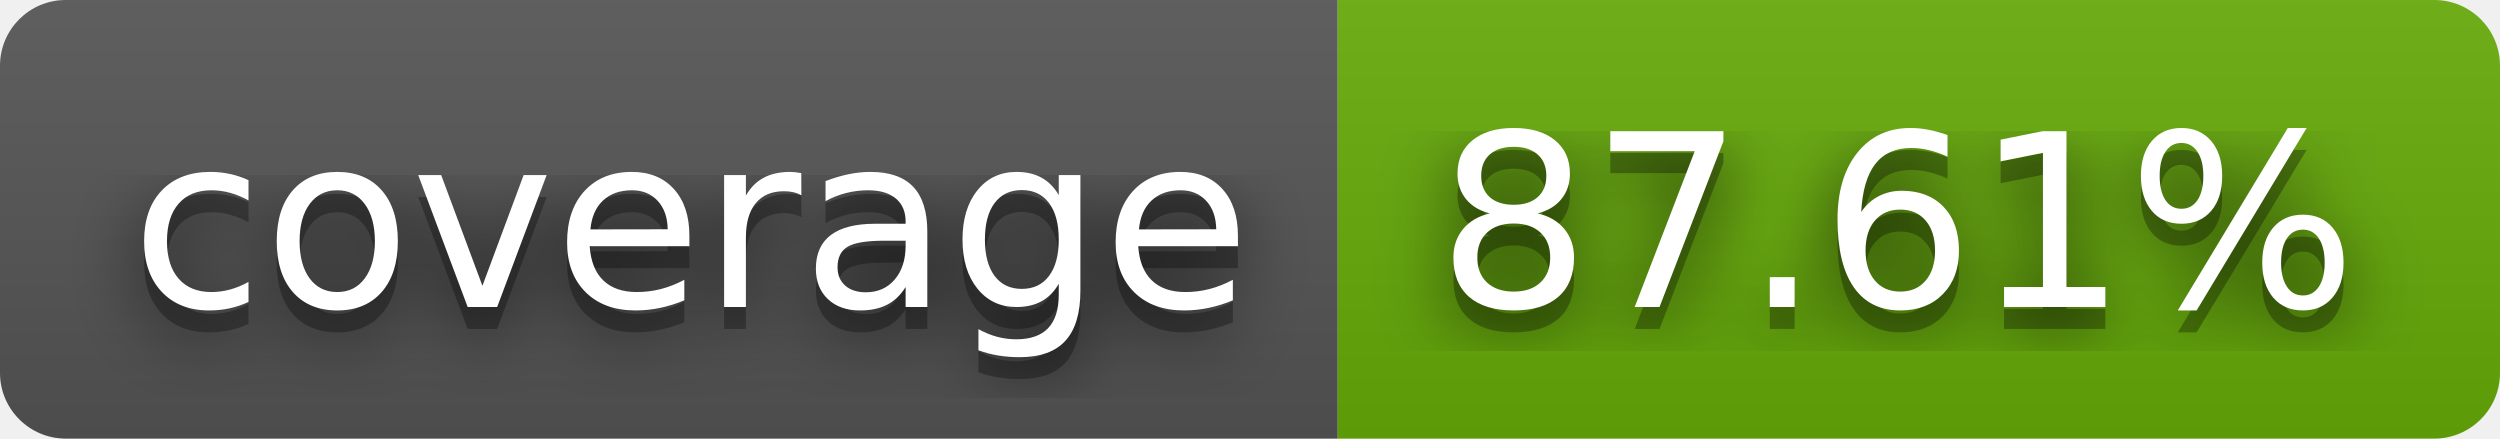
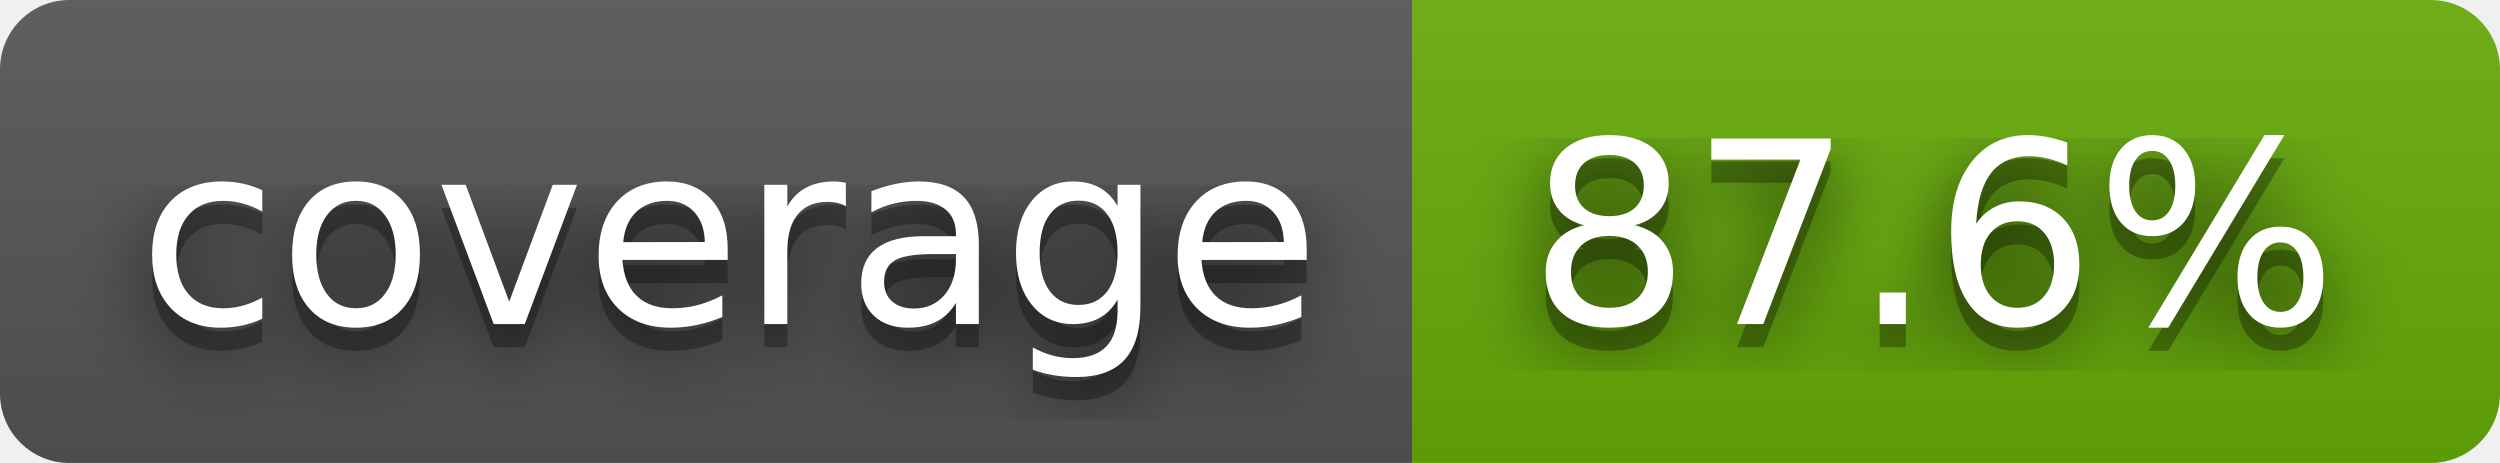
- <svg xmlns="http://www.w3.org/2000/svg" width="114" height="20" role="img" aria-label="coverage: 87.61%">
+ <svg xmlns="http://www.w3.org/2000/svg" width="108" height="20" role="img" aria-label="coverage: 87.6%">
  <filter id="blur">
    <feGaussianBlur stdDeviation="16" />
  </filter>
  <linearGradient id="s" x2="0" y2="100%">
    <stop offset="0" stop-color="#bbb" stop-opacity=".1" />
    <stop offset="1" stop-opacity=".1" />
  </linearGradient>
  <clipPath id="r">
-     <rect width="114" height="20" rx="3" />
+     <rect width="108" height="20" rx="3" />
  </clipPath>
  <g clip-path="url(#r)">
    <rect width="61" height="20" fill="#555" />
-     <rect x="61" width="53" height="20" fill="#67ac09" />
-     <rect width="114" height="20" fill="url(#s)" />
+     <rect x="61" width="47" height="20" fill="#67ac09" />
+     <rect width="108" height="20" fill="url(#s)" />
  </g>
  <g fill="#fff" text-anchor="middle" font-family="Verdana,Geneva,DejaVu Sans,sans-serif" text-rendering="geometricPrecision" font-size="110">
    <g transform="scale(.1)">
      <g aria-hidden="true" fill="#010101">
        <text x="315" y="150" fill-opacity=".8" filter="url(#blur)" textLength="510">coverage</text>
        <text x="315" y="150" fill-opacity=".3" textLength="510">coverage</text>
      </g>
      <text x="315" y="140" textLength="510">coverage</text>
    </g>
    <g transform="scale(.1)">
      <g aria-hidden="true" fill="#010101">
-         <text x="865" y="150" fill-opacity=".8" filter="url(#blur)" textLength="430">87.61%</text>
-         <text x="865" y="150" fill-opacity=".3" textLength="430">87.61%</text>
+         <text x="835" y="150" fill-opacity=".8" filter="url(#blur)" textLength="370">87.6%</text>
+         <text x="835" y="150" fill-opacity=".3" textLength="370">87.6%</text>
      </g>
-       <text x="865" y="140" textLength="430">87.61%</text>
+       <text x="835" y="140" textLength="370">87.6%</text>
    </g>
  </g>
</svg>
